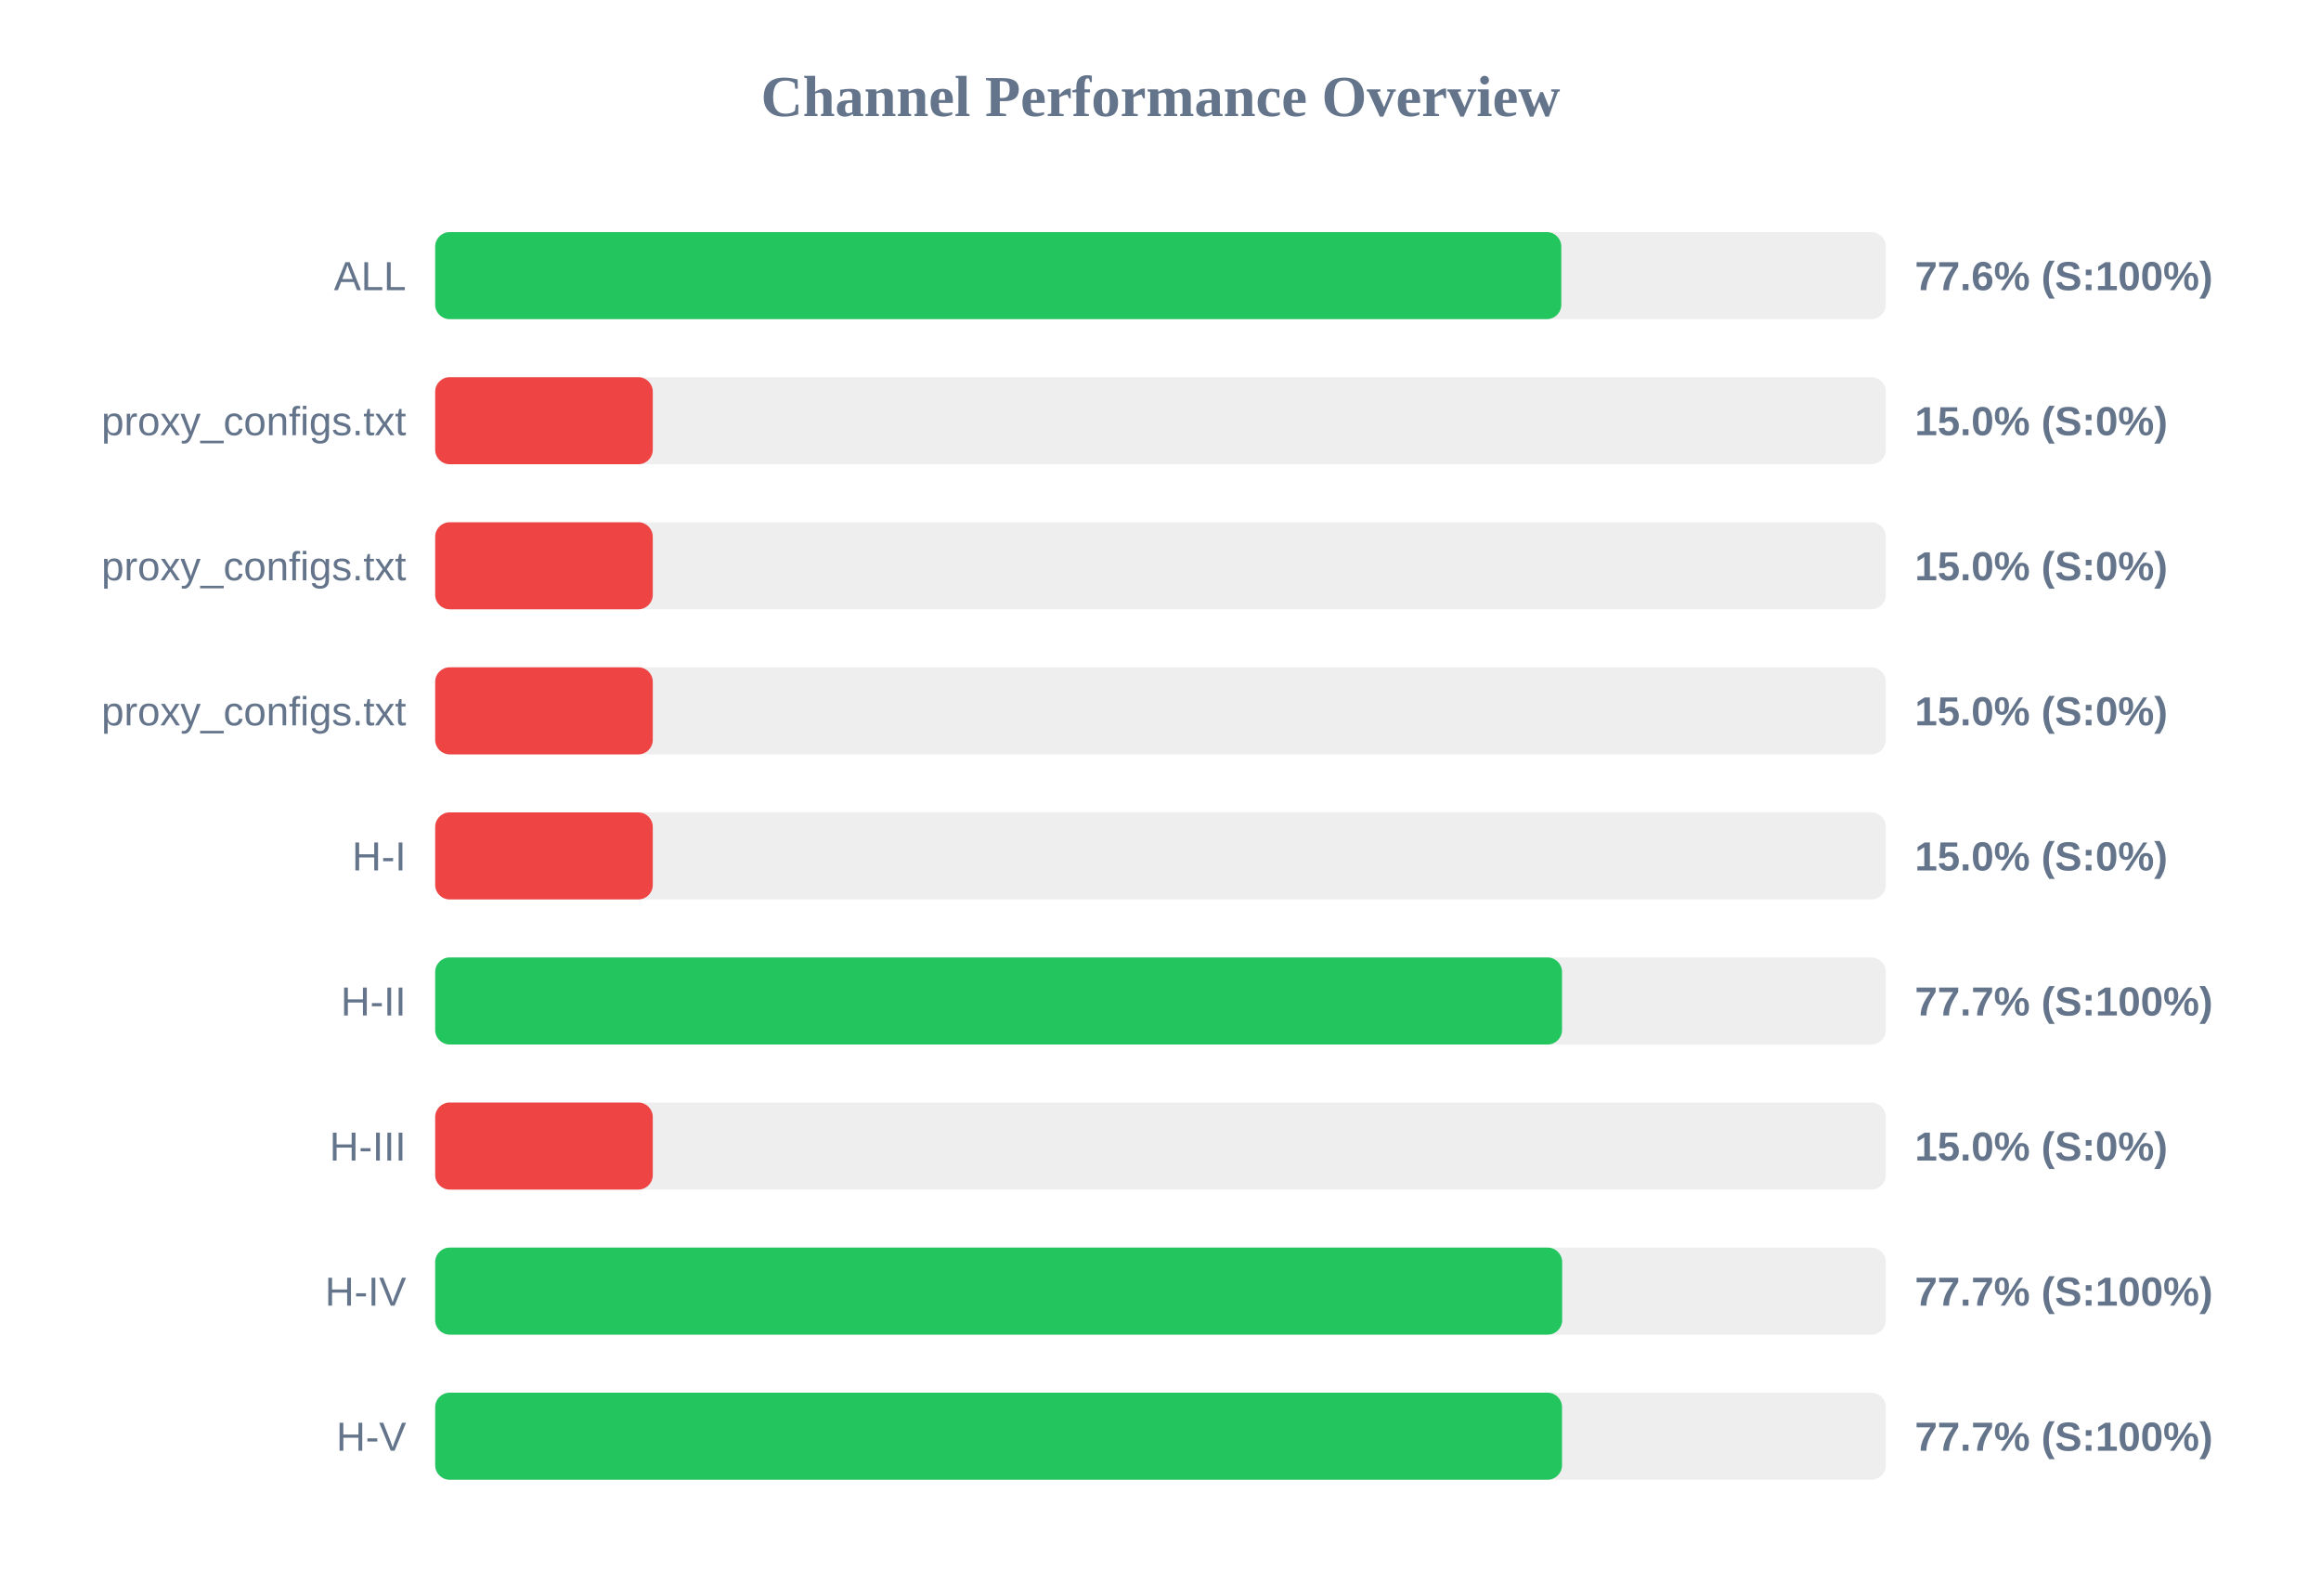
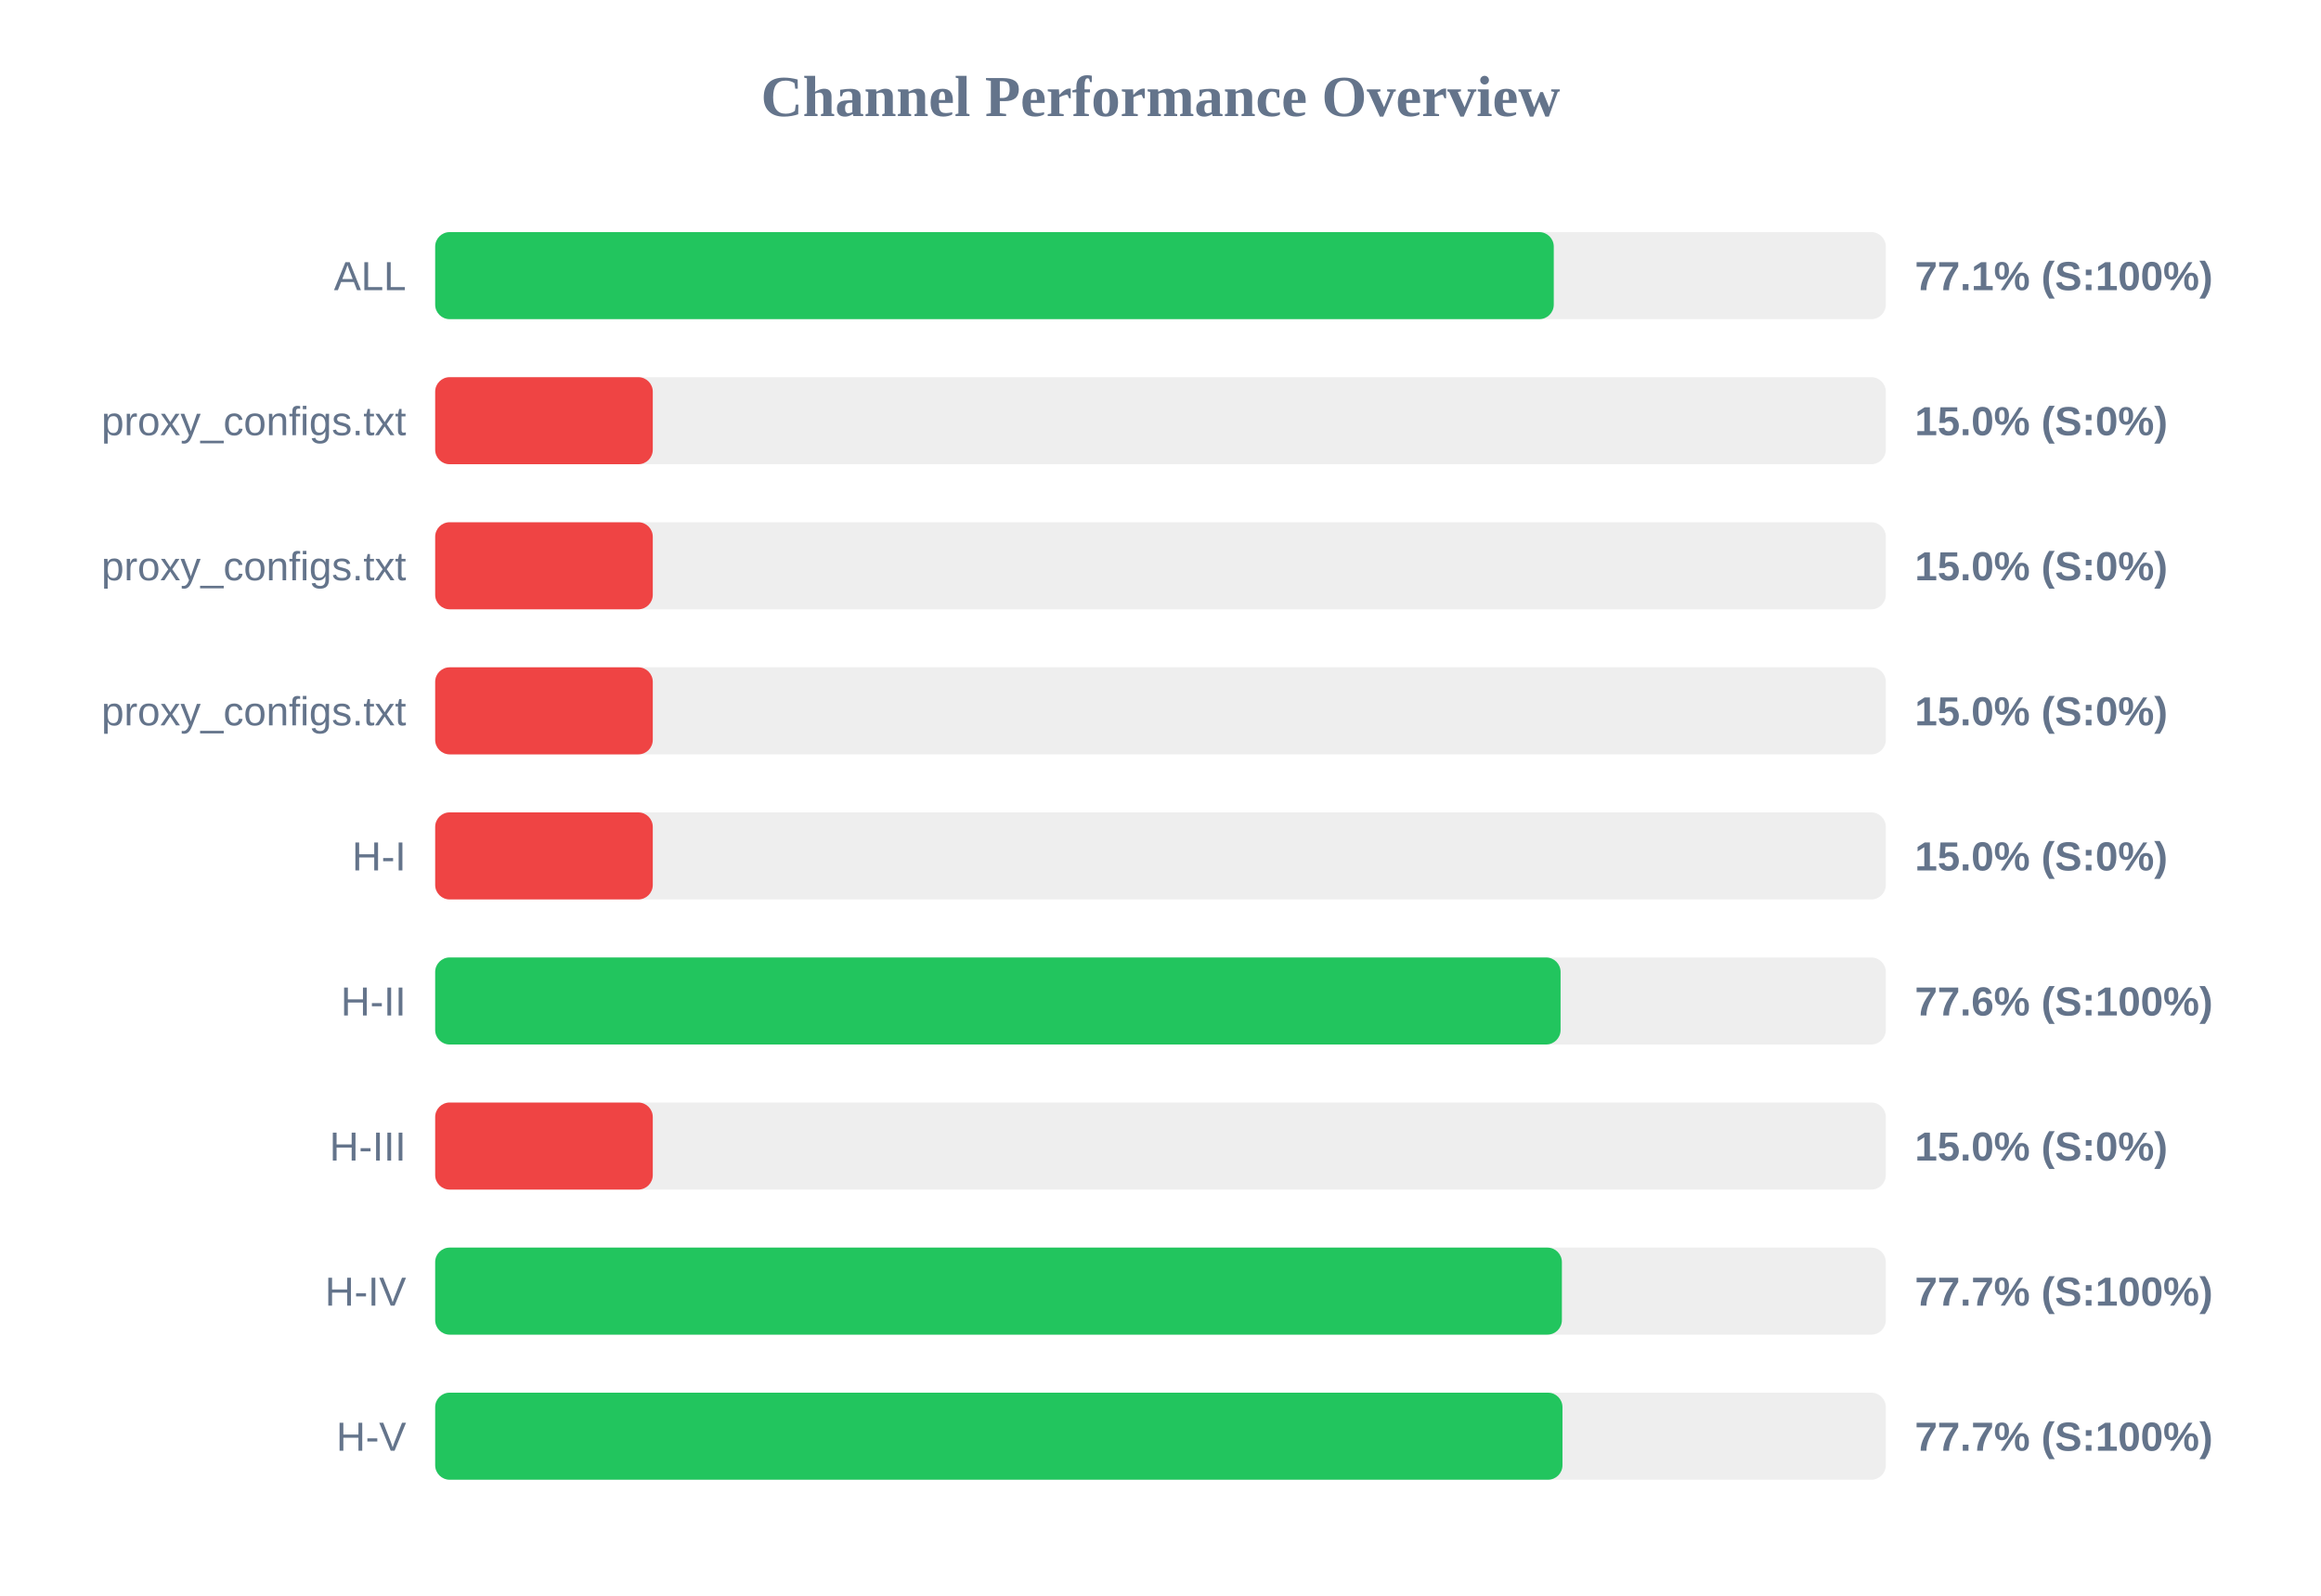
<svg xmlns="http://www.w3.org/2000/svg" width="800" height="550" version="1.1">
  <style>
        .row { font: 14px Arial; fill: #64748b; }
        .score { font: bold 14px Arial; fill: #64748b; }
    </style>
  <text x="400" y="40" text-anchor="middle" font-size="20px" font-weight="bold" fill="#64748b">Channel Performance Overview</text>
  <rect x="150" y="80" width="500" height="30" fill="#eee" rx="5" />
-   <rect x="150" y="80" width="388.15" height="30" fill="#22c55e" rx="5" />
+   <rect x="150" y="80" width="385.55" height="30" fill="#22c55e" rx="5" />
  <text x="140" y="100" text-anchor="end" class="row">ALL</text>
-   <text x="660" y="100" text-anchor="start" class="score">77.6% (S:100%)</text>
+   <text x="660" y="100" text-anchor="start" class="score">77.1% (S:100%)</text>
  <rect x="150" y="130" width="500" height="30" fill="#eee" rx="5" />
  <rect x="150" y="130" width="75.0" height="30" fill="#ef4444" rx="5" />
  <text x="140" y="150" text-anchor="end" class="row">proxy_configs.txt</text>
  <text x="660" y="150" text-anchor="start" class="score">15.0% (S:0%)</text>
  <rect x="150" y="180" width="500" height="30" fill="#eee" rx="5" />
  <rect x="150" y="180" width="75.0" height="30" fill="#ef4444" rx="5" />
  <text x="140" y="200" text-anchor="end" class="row">proxy_configs.txt</text>
  <text x="660" y="200" text-anchor="start" class="score">15.0% (S:0%)</text>
  <rect x="150" y="230" width="500" height="30" fill="#eee" rx="5" />
  <rect x="150" y="230" width="75.0" height="30" fill="#ef4444" rx="5" />
  <text x="140" y="250" text-anchor="end" class="row">proxy_configs.txt</text>
  <text x="660" y="250" text-anchor="start" class="score">15.0% (S:0%)</text>
  <rect x="150" y="280" width="500" height="30" fill="#eee" rx="5" />
  <rect x="150" y="280" width="75.0" height="30" fill="#ef4444" rx="5" />
  <text x="140" y="300" text-anchor="end" class="row">H-I</text>
  <text x="660" y="300" text-anchor="start" class="score">15.0% (S:0%)</text>
  <rect x="150" y="330" width="500" height="30" fill="#eee" rx="5" />
-   <rect x="150" y="330" width="388.4" height="30" fill="#22c55e" rx="5" />
+   <rect x="150" y="330" width="387.9" height="30" fill="#22c55e" rx="5" />
  <text x="140" y="350" text-anchor="end" class="row">H-II</text>
-   <text x="660" y="350" text-anchor="start" class="score">77.7% (S:100%)</text>
+   <text x="660" y="350" text-anchor="start" class="score">77.6% (S:100%)</text>
  <rect x="150" y="380" width="500" height="30" fill="#eee" rx="5" />
  <rect x="150" y="380" width="75.0" height="30" fill="#ef4444" rx="5" />
  <text x="140" y="400" text-anchor="end" class="row">H-III</text>
  <text x="660" y="400" text-anchor="start" class="score">15.0% (S:0%)</text>
  <rect x="150" y="430" width="500" height="30" fill="#eee" rx="5" />
-   <rect x="150" y="430" width="388.45" height="30" fill="#22c55e" rx="5" />
+   <rect x="150" y="430" width="388.35" height="30" fill="#22c55e" rx="5" />
  <text x="140" y="450" text-anchor="end" class="row">H-IV</text>
  <text x="660" y="450" text-anchor="start" class="score">77.7% (S:100%)</text>
  <rect x="150" y="480" width="500" height="30" fill="#eee" rx="5" />
-   <rect x="150" y="480" width="388.4" height="30" fill="#22c55e" rx="5" />
+   <rect x="150" y="480" width="388.55" height="30" fill="#22c55e" rx="5" />
  <text x="140" y="500" text-anchor="end" class="row">H-V</text>
  <text x="660" y="500" text-anchor="start" class="score">77.7% (S:100%)</text>
</svg>
